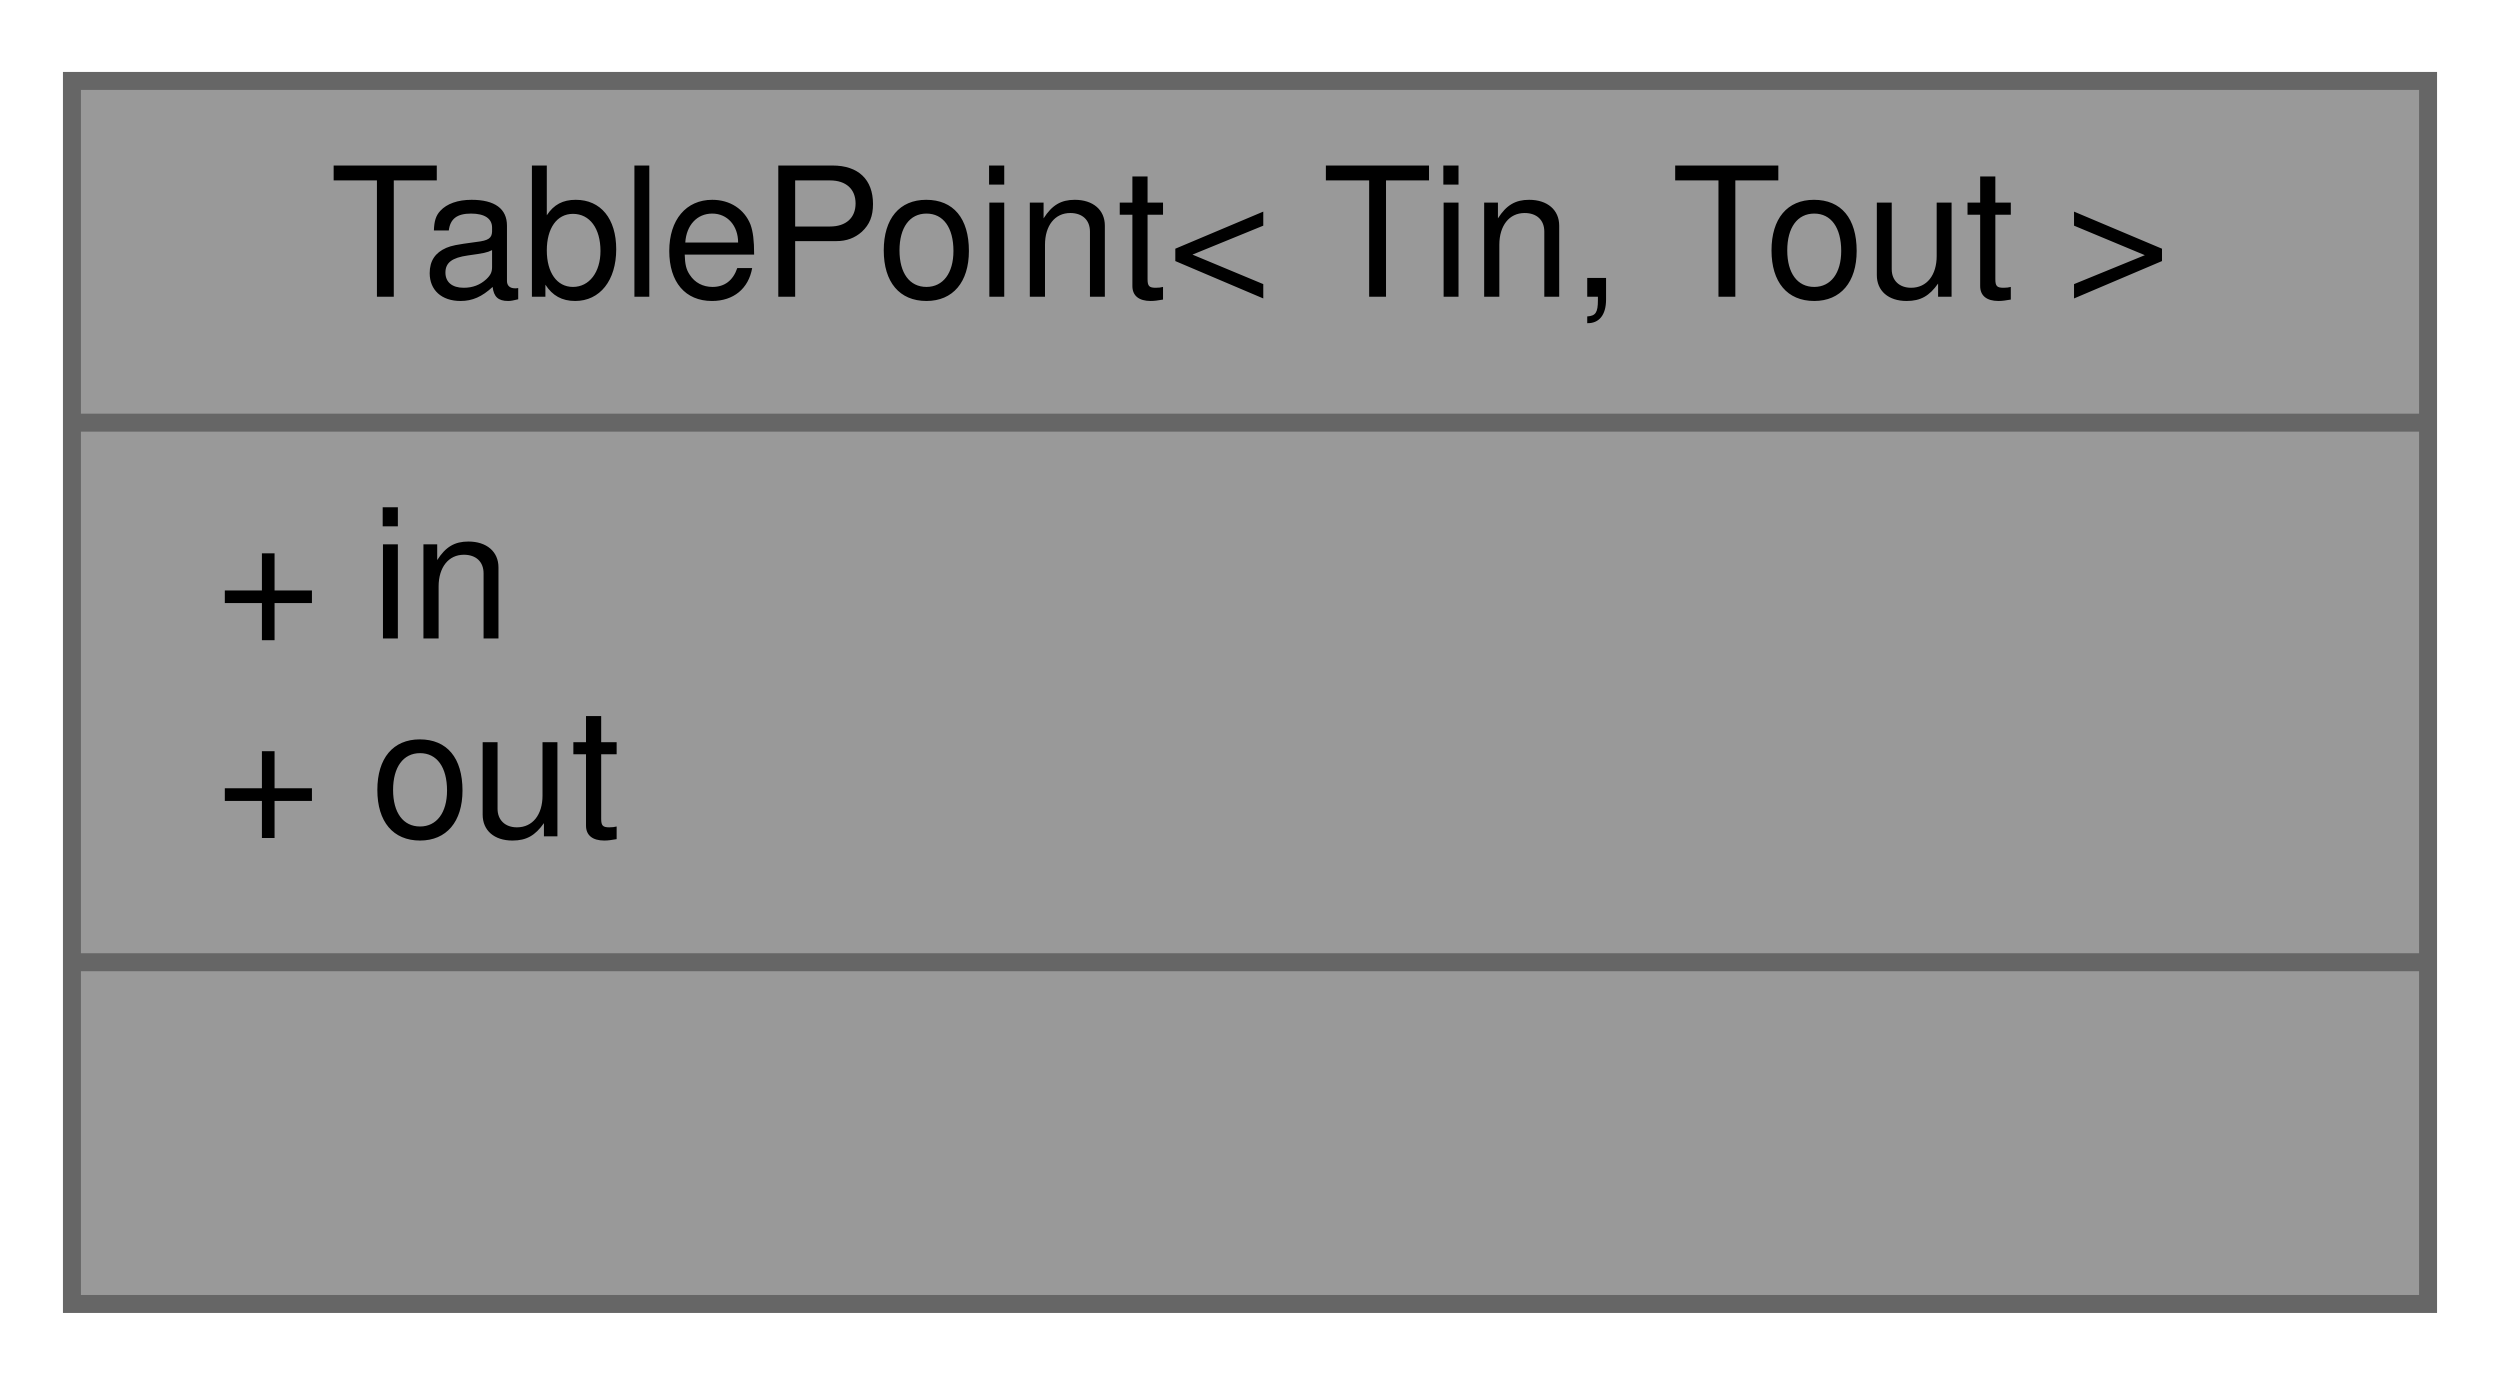
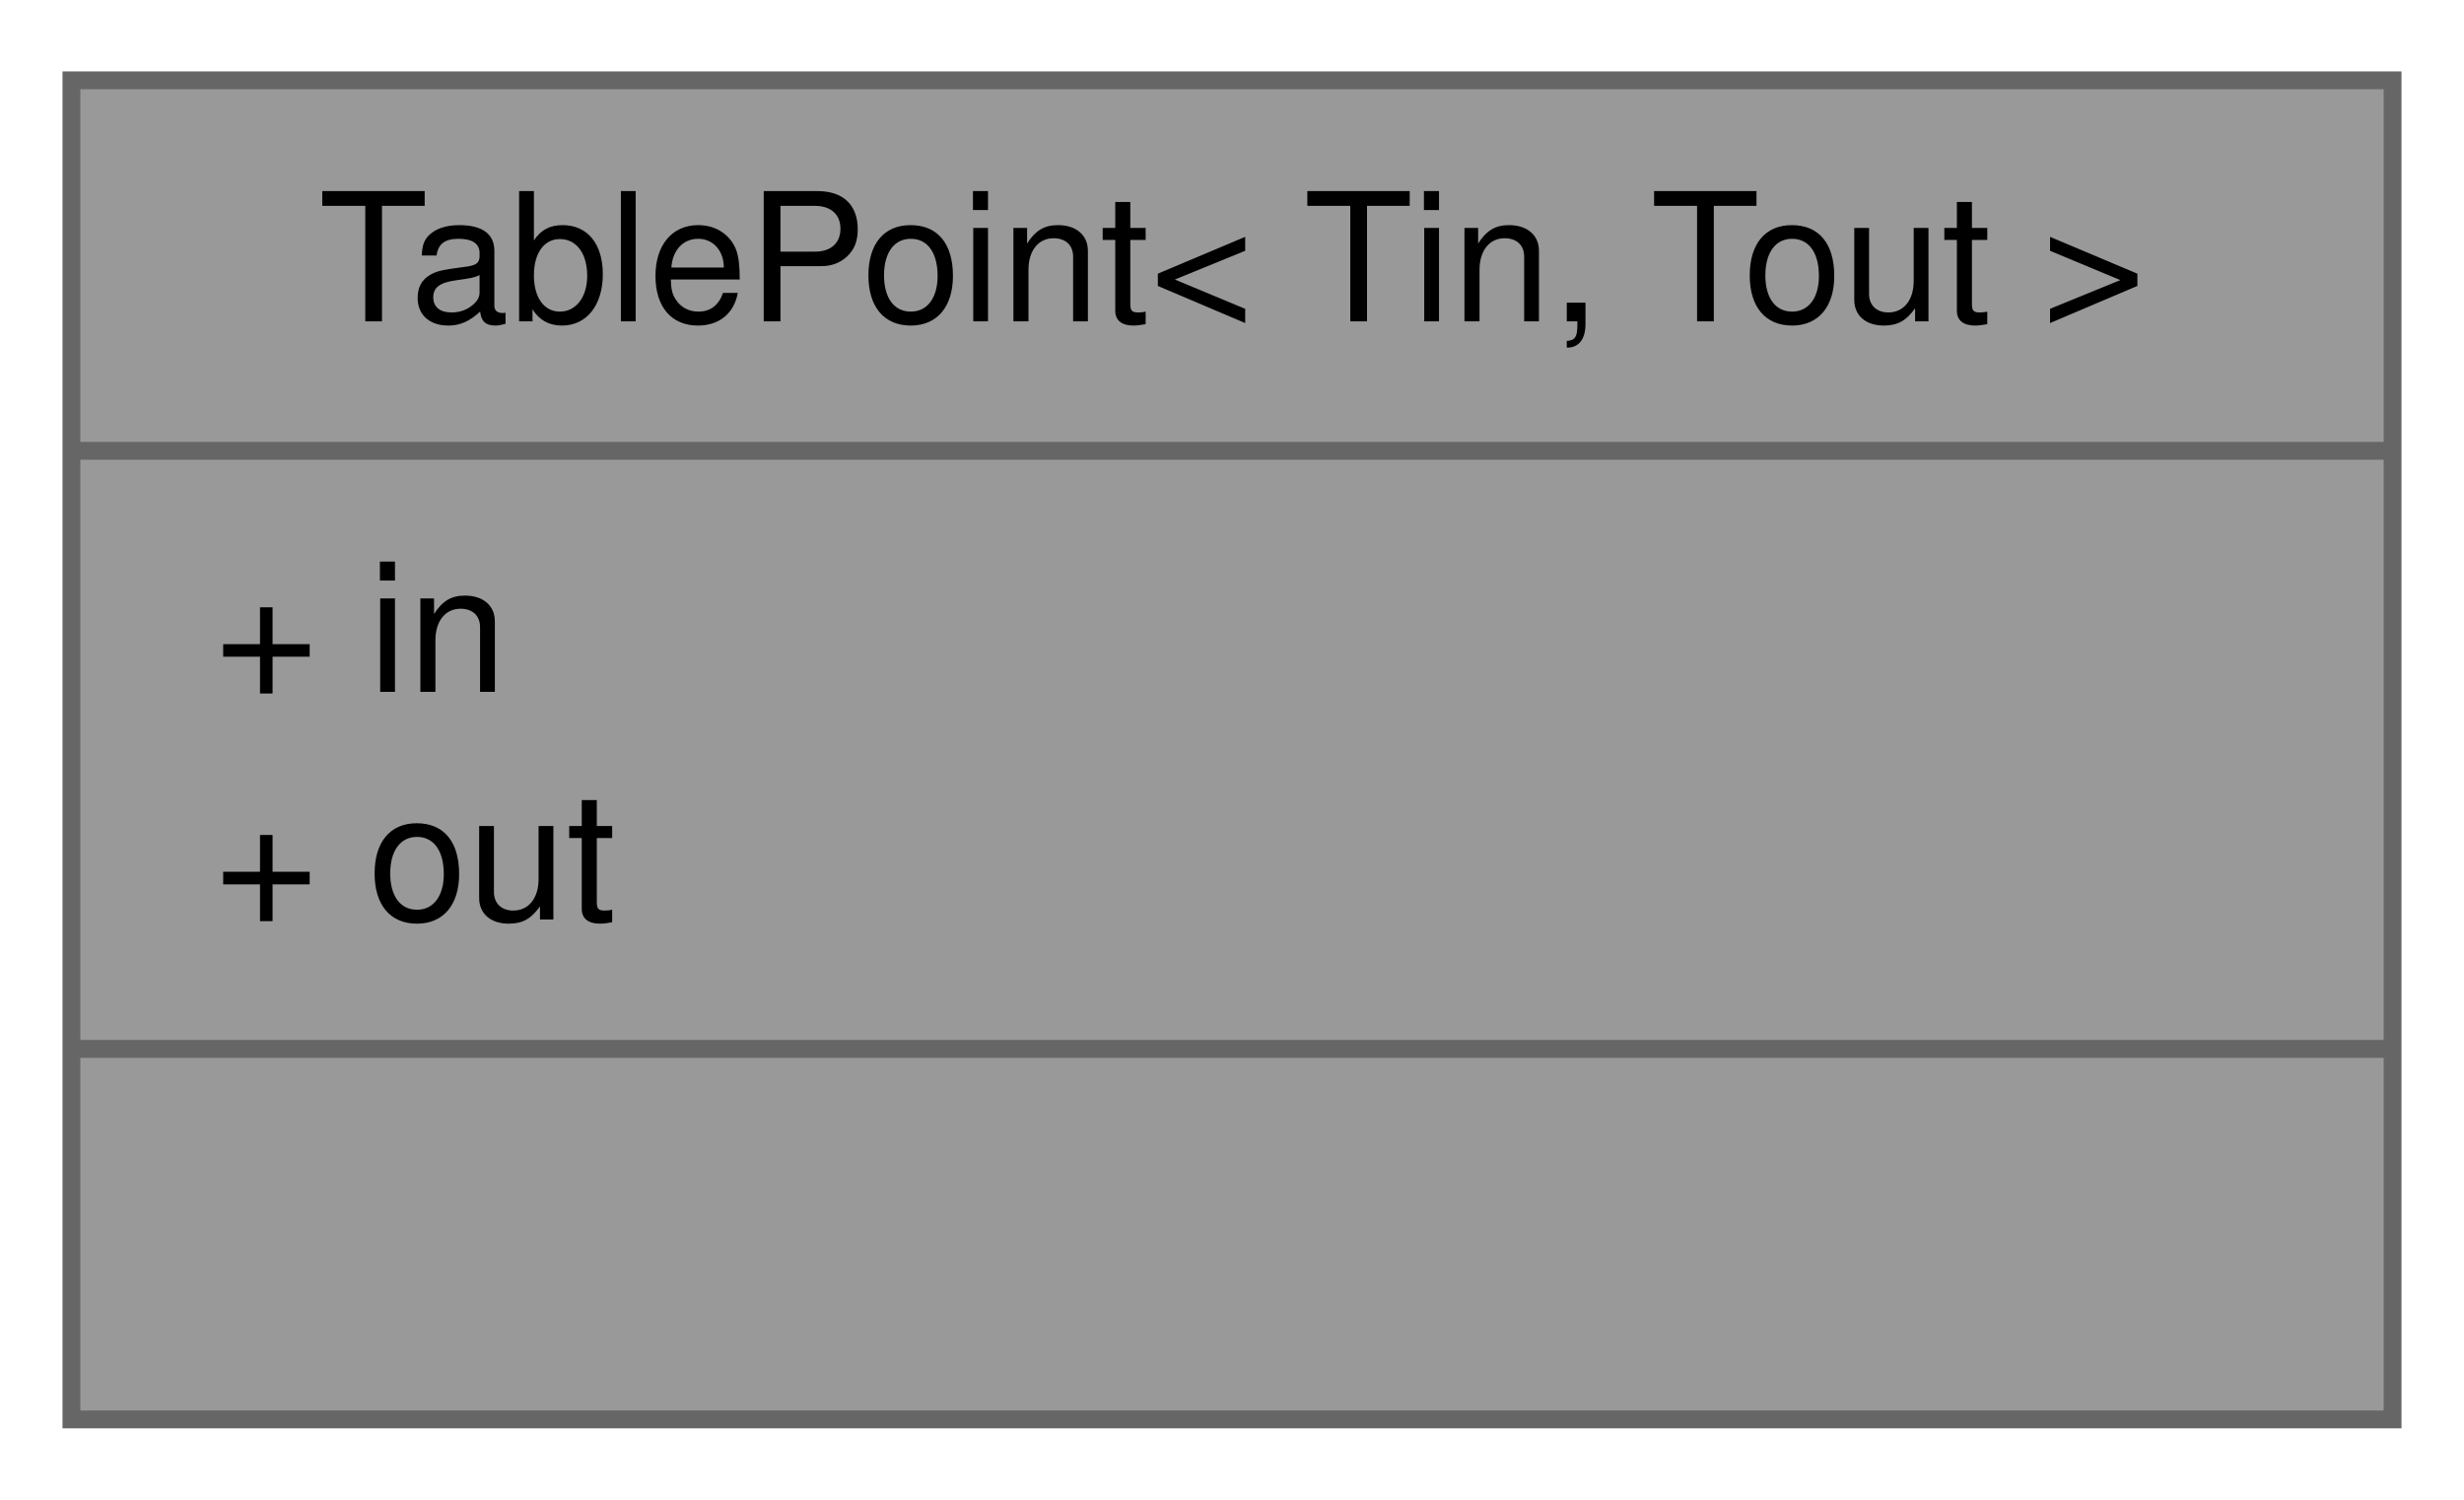
- <svg xmlns="http://www.w3.org/2000/svg" xmlns:xlink="http://www.w3.org/1999/xlink" width="139pt" height="77pt" viewBox="0.00 0.00 139.00 77.00">
-   <g id="graph0" class="graph" transform="scale(1 1) rotate(0) translate(4 73)">
+ <svg xmlns="http://www.w3.org/2000/svg" xmlns:xlink="http://www.w3.org/1999/xlink" width="138pt" height="84pt" viewBox="0.00 0.00 138.00 84.00">
+   <g id="graph0" class="graph" transform="scale(1 1) rotate(0) translate(4 80)">
    <g id="node1" class="node">
      <g id="a_node1">
        <a xlink:title="Structure representing a point in the interpolation table.">
-           <polygon fill="#999999" stroke="#666666" points="0,-0.5 0,-68.5 131,-68.5 131,-0.5 0,-0.5" />
-           <text text-anchor="middle" x="65.5" y="-56.5" font-family="Helvetica,sans-Serif" font-size="10.00">TablePoint&lt; Tin, Tout &gt;</text>
-           <polyline fill="none" stroke="#666666" points="0,-49.5 131,-49.5 " />
-           <text text-anchor="start" x="8" y="-37.5" font-family="Helvetica,sans-Serif" font-size="10.00">+ in</text>
-           <text text-anchor="start" x="8" y="-26.5" font-family="Helvetica,sans-Serif" font-size="10.00">+ out</text>
-           <polyline fill="none" stroke="#666666" points="0,-19.5 131,-19.5 " />
-           <text text-anchor="middle" x="65.5" y="-7.5" font-family="Helvetica,sans-Serif" font-size="10.00"> </text>
+           <polygon fill="#999999" stroke="#666666" points="0,-0.5 0,-75.5 130,-75.5 130,-0.5 0,-0.5" />
+           <text xml:space="preserve" text-anchor="middle" x="65" y="-62" font-family="Helvetica,sans-Serif" font-size="10.00">TablePoint&lt; Tin, Tout &gt;</text>
+           <polyline fill="none" stroke="#666666" points="0,-54.75 130,-54.75" />
+           <text xml:space="preserve" text-anchor="start" x="8" y="-41.25" font-family="Helvetica,sans-Serif" font-size="10.00">+ in</text>
+           <text xml:space="preserve" text-anchor="start" x="8" y="-28.5" font-family="Helvetica,sans-Serif" font-size="10.00">+ out</text>
+           <polyline fill="none" stroke="#666666" points="0,-21.25 130,-21.25" />
+           <text xml:space="preserve" text-anchor="middle" x="65" y="-7.75" font-family="Helvetica,sans-Serif" font-size="10.00"> </text>
        </a>
      </g>
    </g>
  </g>
</svg>
